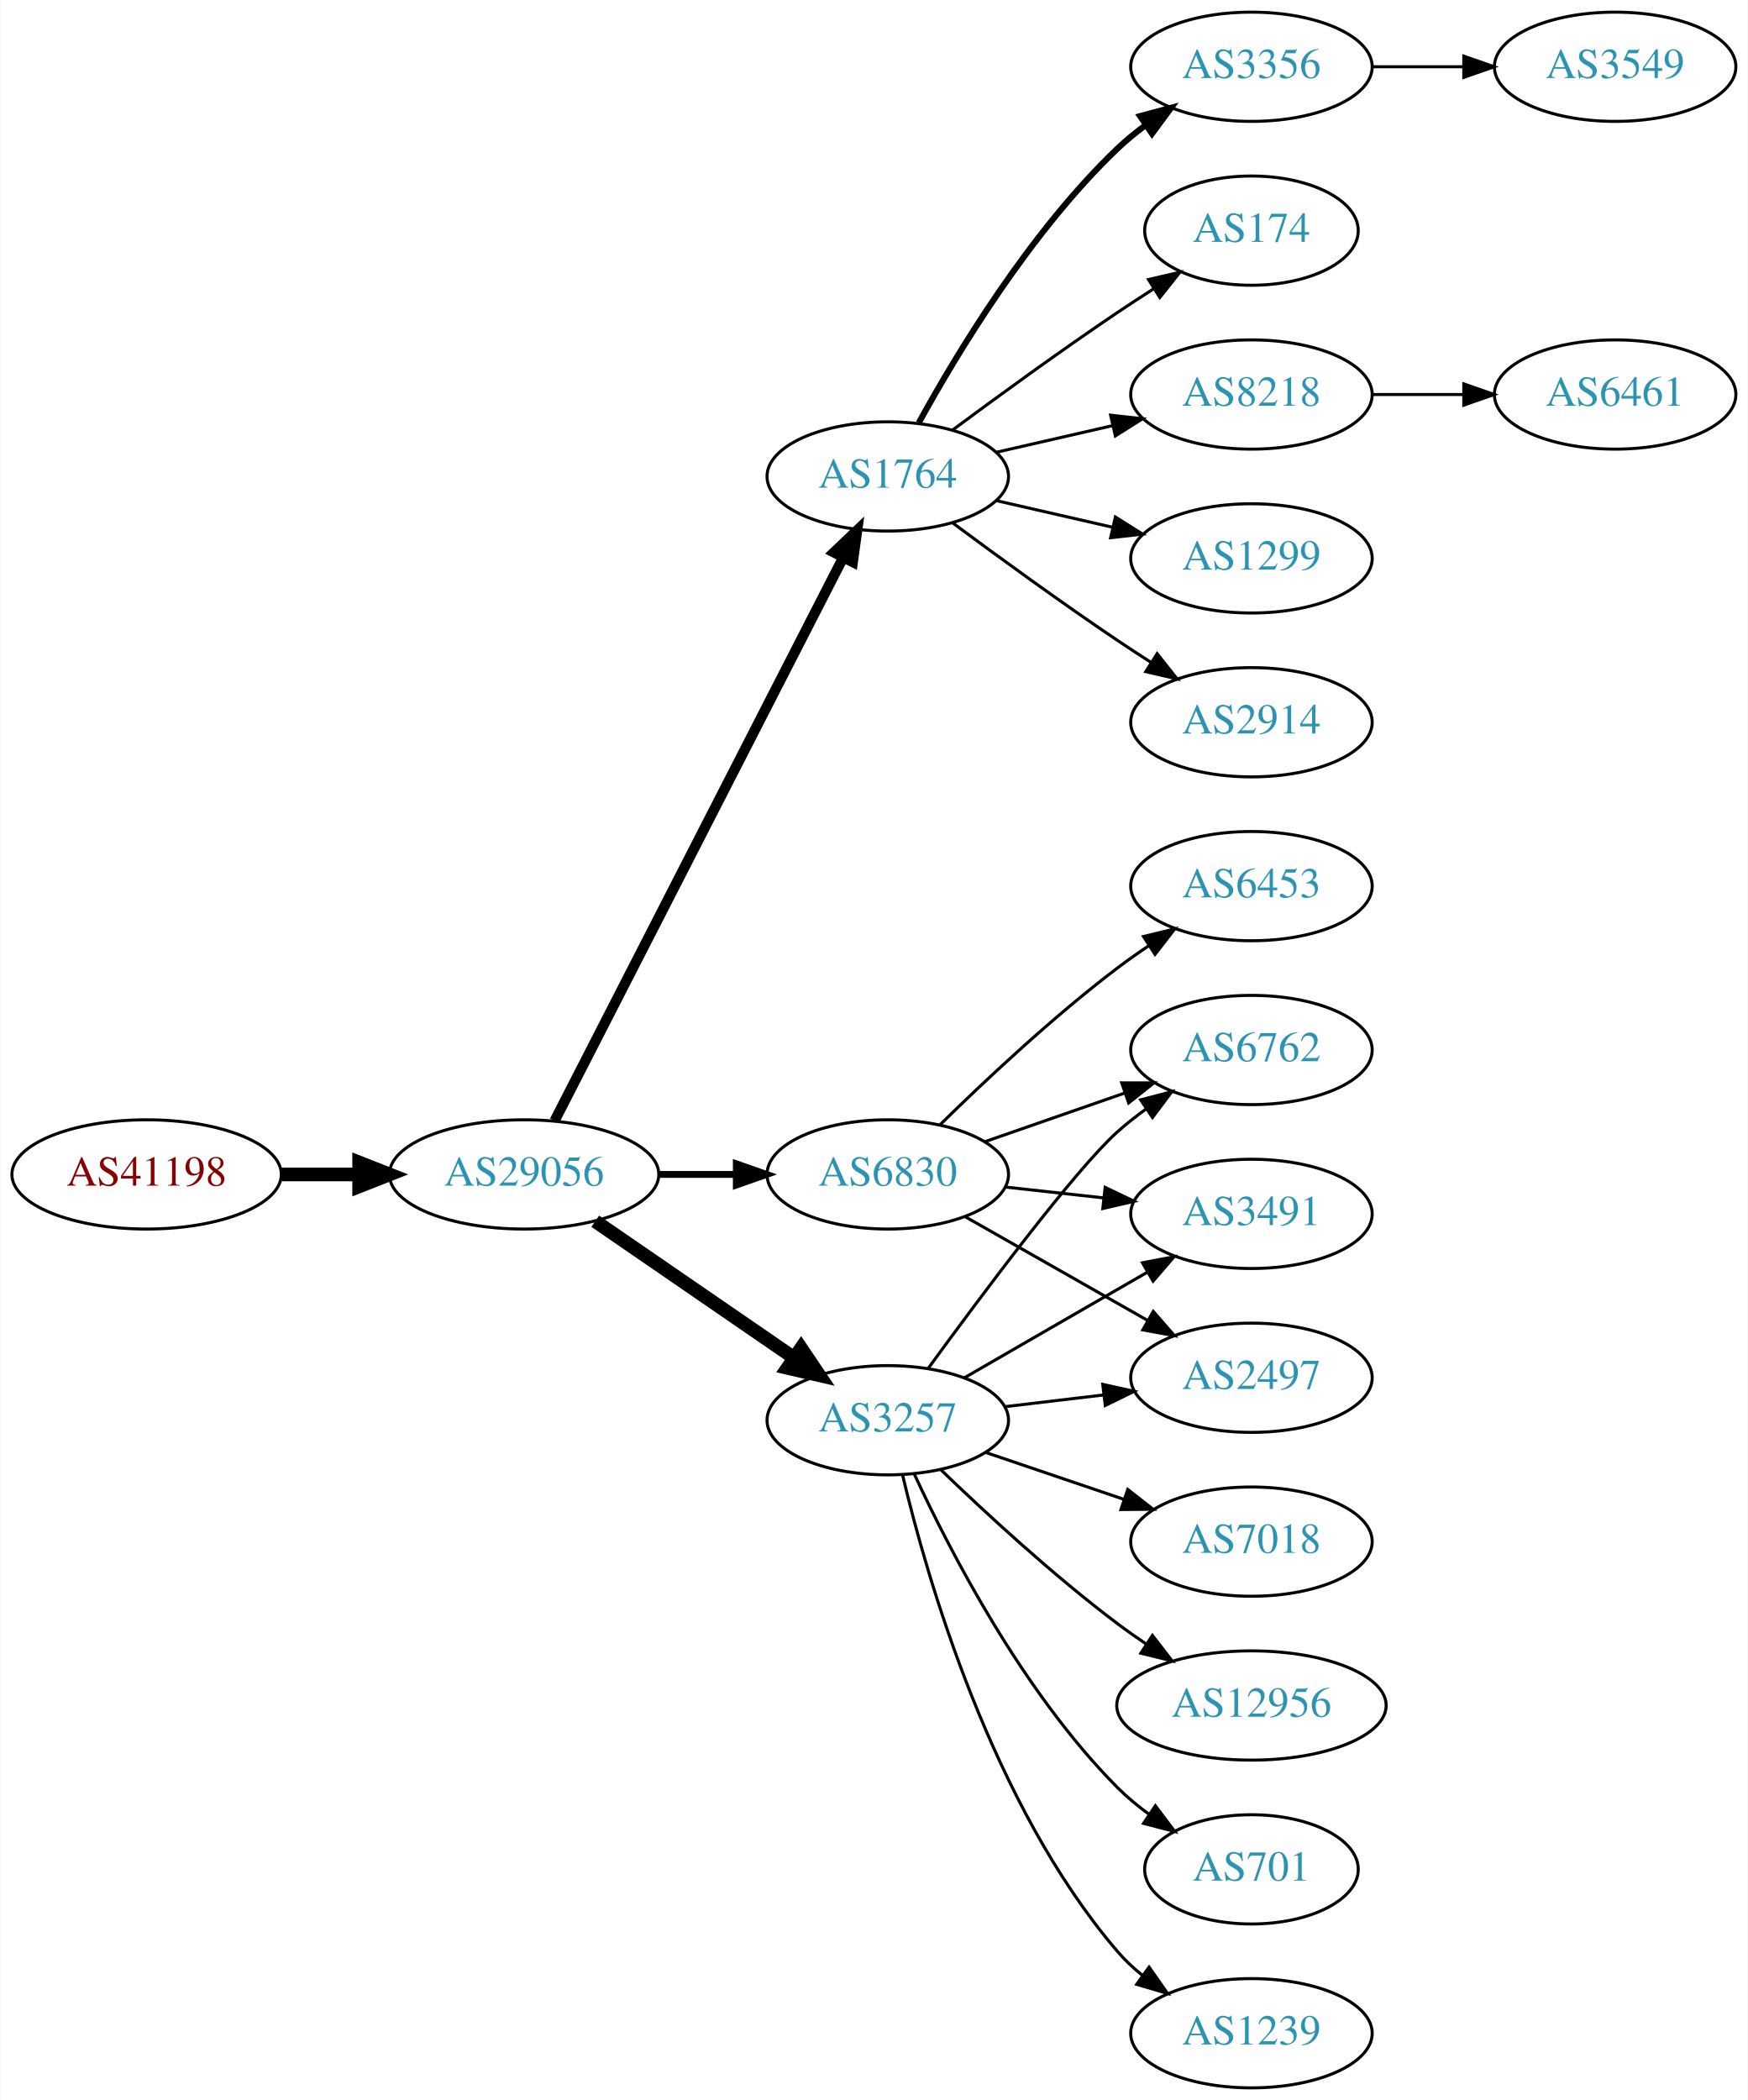
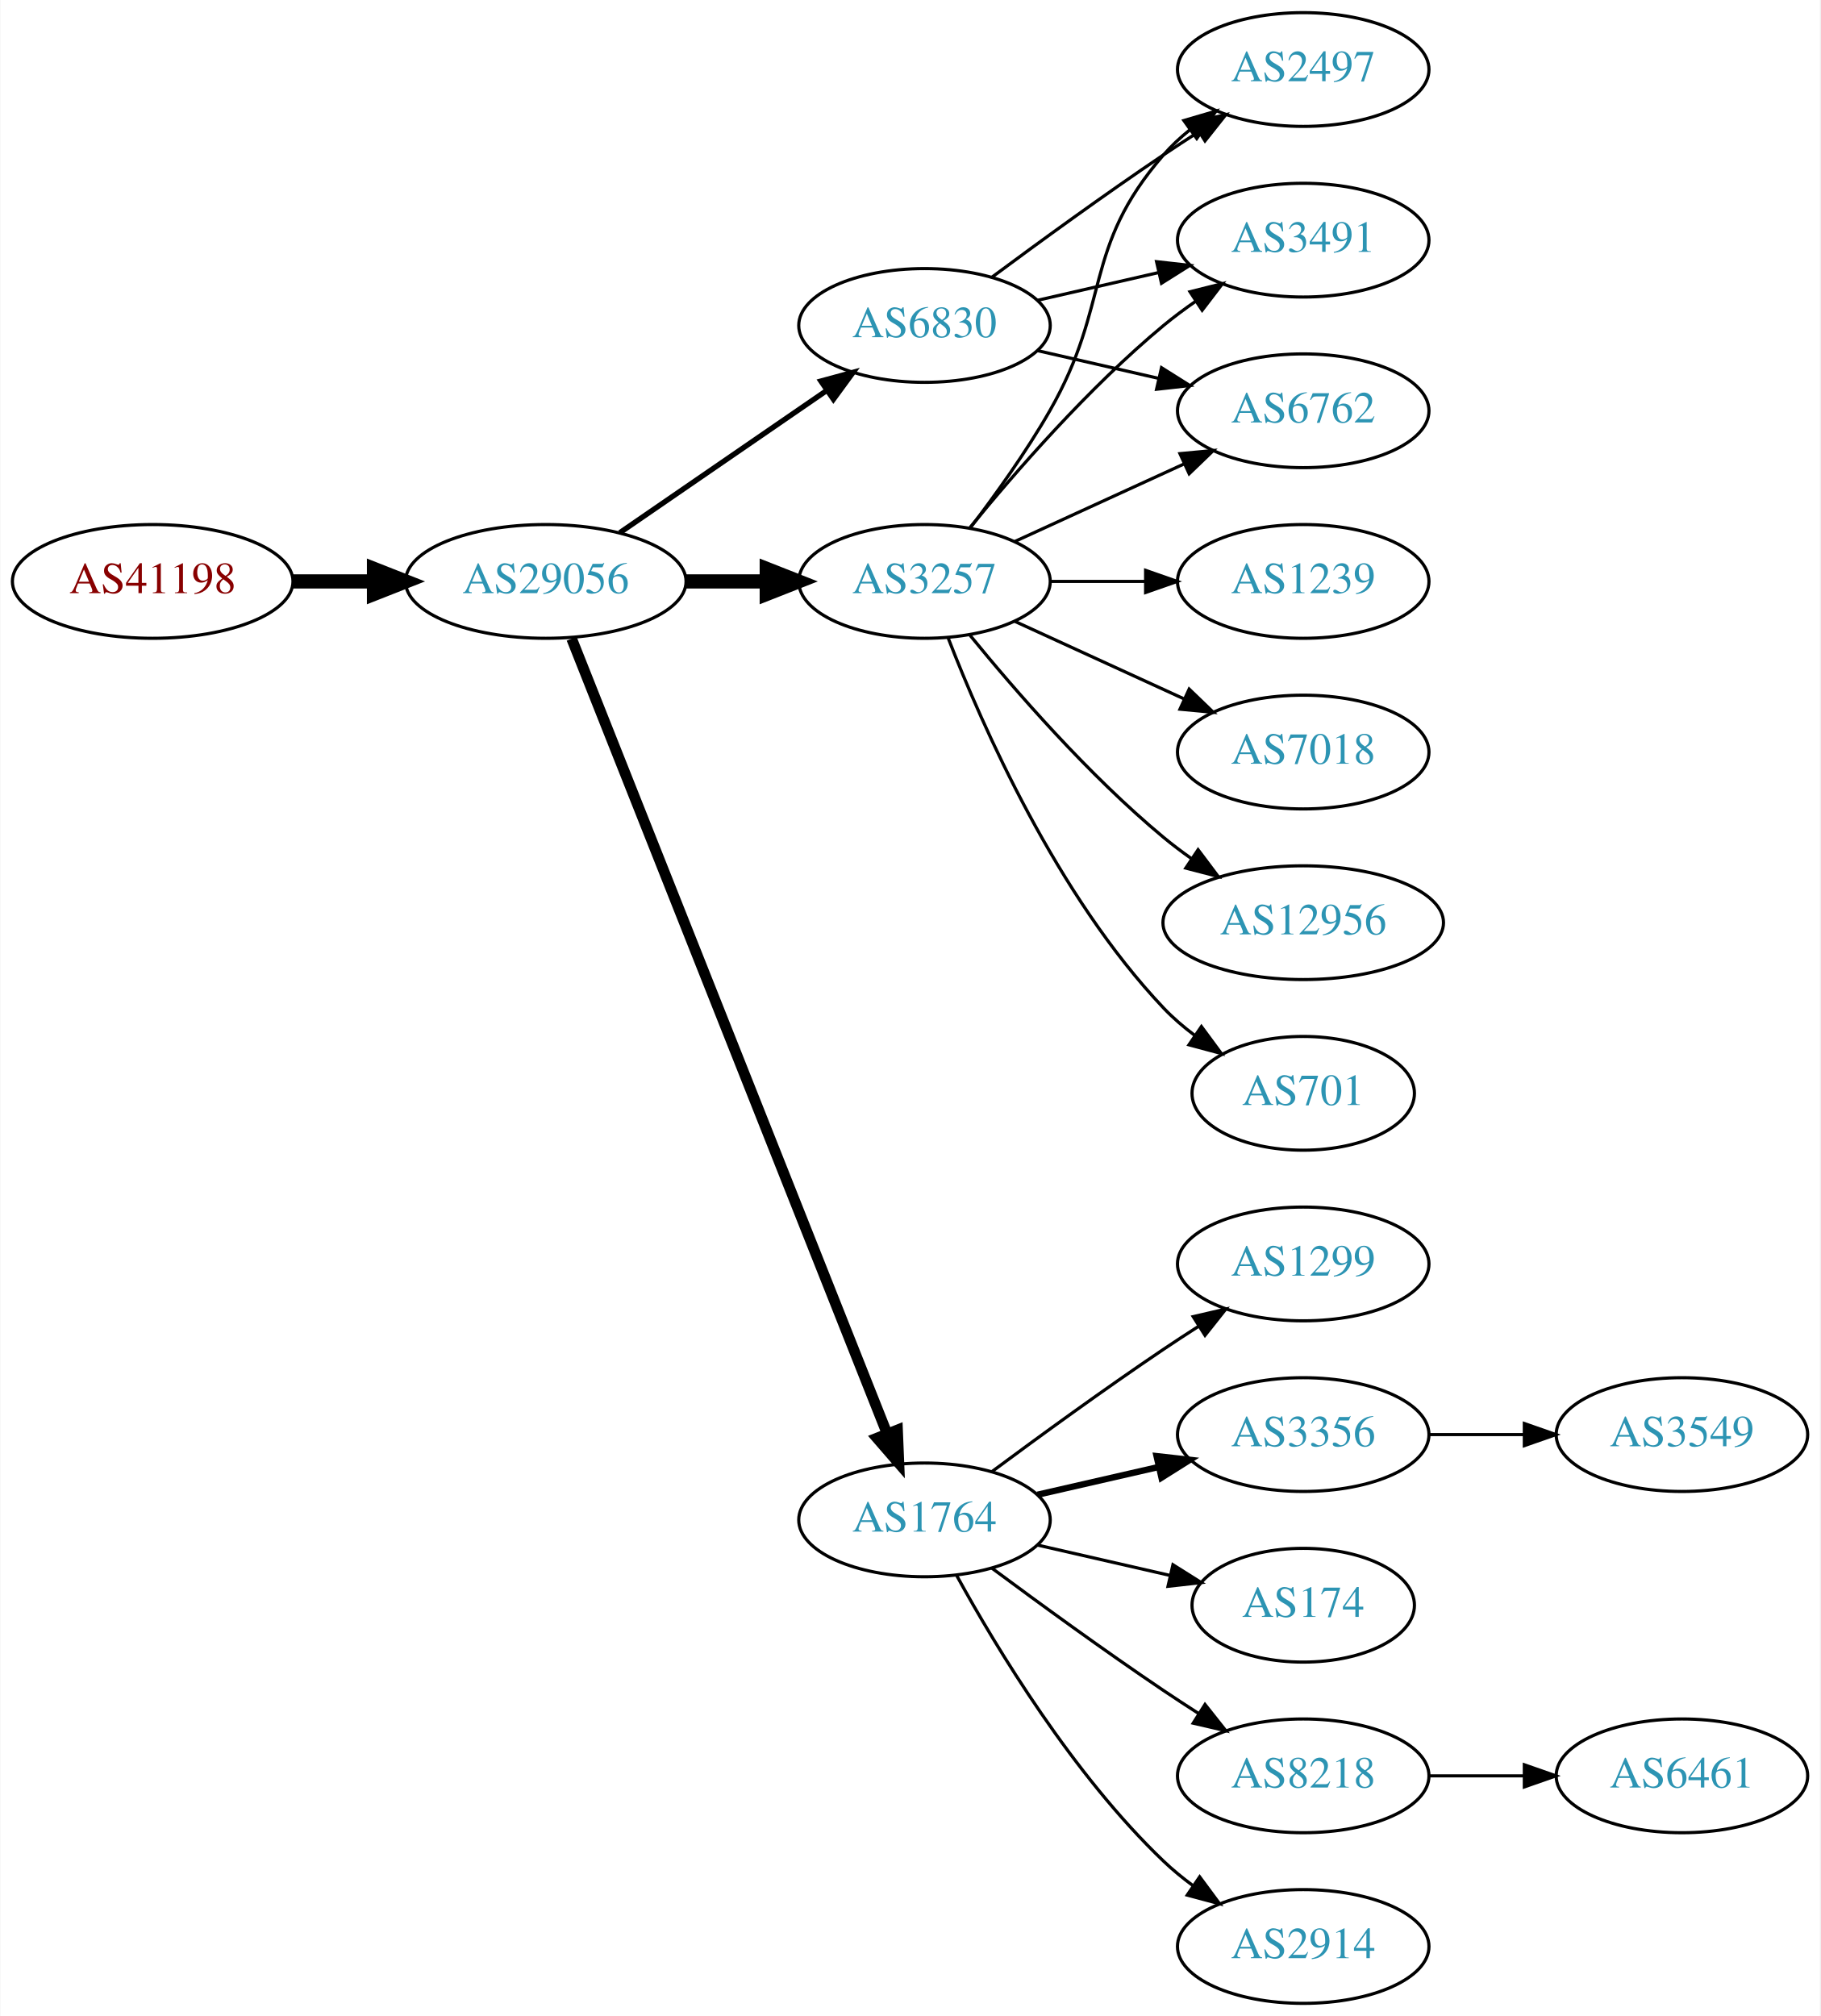
- <svg xmlns="http://www.w3.org/2000/svg" xmlns:xlink="http://www.w3.org/1999/xlink" width="576pt" height="692pt" viewBox="0.00 0.00 575.76 692.00">
-   <g id="graph0" class="graph" transform="scale(1 1) rotate(0) translate(4 688)">
-     <polygon fill="white" stroke="none" points="-4,4 -4,-688 571.762,-688 571.762,4 -4,4" />
+ <svg xmlns="http://www.w3.org/2000/svg" xmlns:xlink="http://www.w3.org/1999/xlink" width="576pt" height="638pt" viewBox="0.00 0.00 575.76 638.00">
+   <g id="graph0" class="graph" transform="scale(1 1) rotate(0) translate(4 634)">
+     <polygon fill="white" stroke="none" points="-4,4 -4,-634 571.762,-634 571.762,4 -4,4" />
    <g id="node1" class="node">
      <g id="a_node1">
        <a xlink:href="/asn/41198" xlink:title="AS41198 ~ Am Seering 13-14 [AT]">
-           <ellipse fill="#ffffff" stroke="black" cx="44.196" cy="-301" rx="44.393" ry="18" />
-           <text text-anchor="middle" x="44.196" y="-297.3" font-family="Times,serif" font-size="14.00" fill="#880000">AS41198</text>
+           <ellipse fill="#ffffff" stroke="black" cx="44.196" cy="-450" rx="44.393" ry="18" />
+           <text text-anchor="middle" x="44.196" y="-446.3" font-family="Times,serif" font-size="14.00" fill="#880000">AS41198</text>
        </a>
      </g>
    </g>
    <g id="node2" class="node">
      <g id="a_node2">
        <a xlink:href="/asn/29056" xlink:title="AS29056 ~ Citycom Telekommunikation GmbH [AT]">
-           <ellipse fill="#ffffff" stroke="black" cx="168.588" cy="-301" rx="44.393" ry="18" />
-           <text text-anchor="middle" x="168.588" y="-297.3" font-family="Times,serif" font-size="14.00" fill="#2c94b3">AS29056</text>
+           <ellipse fill="#ffffff" stroke="black" cx="168.588" cy="-450" rx="44.393" ry="18" />
+           <text text-anchor="middle" x="168.588" y="-446.3" font-family="Times,serif" font-size="14.00" fill="#2c94b3">AS29056</text>
        </a>
      </g>
    </g>
    <g id="edge1" class="edge">
-       <path fill="none" stroke="black" stroke-width="4.5" d="M88.692,-301C96.898,-301 105.569,-301 114.041,-301" />
-       <polygon fill="black" stroke="black" stroke-width="4.5" points="114.233,-304.938 124.233,-301 114.233,-297.063 114.233,-304.938" />
+       <path fill="none" stroke="black" stroke-width="4.5" d="M88.692,-450C96.898,-450 105.569,-450 114.041,-450" />
+       <polygon fill="black" stroke="black" stroke-width="4.5" points="114.233,-453.938 124.233,-450 114.233,-446.063 114.233,-453.938" />
    </g>
    <g id="node3" class="node">
      <g id="a_node3">
-         <a xlink:href="/asn/1764" xlink:title="AS1764 ~ NEXTLAYER-AS [AT]">
+         <a xlink:href="/asn/6830" xlink:title="AS6830 ~ LGI-UPC [AT]">
          <ellipse fill="#ffffff" stroke="black" cx="288.431" cy="-531" rx="39.794" ry="18" />
-           <text text-anchor="middle" x="288.431" y="-527.3" font-family="Times,serif" font-size="14.00" fill="#2c94b3">AS1764</text>
+           <text text-anchor="middle" x="288.431" y="-527.3" font-family="Times,serif" font-size="14.00" fill="#2c94b3">AS6830</text>
        </a>
      </g>
    </g>
    <g id="edge2" class="edge">
-       <path fill="none" stroke="black" stroke-width="3.375" d="M178.639,-318.666C199.161,-358.719 249.329,-456.634 273.698,-504.196" />
-       <polygon fill="black" stroke="black" stroke-width="3.375" points="270.674,-505.97 278.349,-513.274 276.904,-502.778 270.674,-505.97" />
+       <path fill="none" stroke="black" stroke-width="1.688" d="M192.031,-465.426C210.612,-478.198 237.173,-496.455 257.553,-510.463" />
+       <polygon fill="black" stroke="black" stroke-width="1.688" points="255.643,-513.398 265.867,-516.178 259.609,-507.629 255.643,-513.398" />
    </g>
    <g id="node4" class="node">
      <g id="a_node4">
-         <a xlink:href="/asn/6830" xlink:title="AS6830 ~ LGI-UPC [AT]">
-           <ellipse fill="#ffffff" stroke="black" cx="288.431" cy="-301" rx="39.794" ry="18" />
-           <text text-anchor="middle" x="288.431" y="-297.3" font-family="Times,serif" font-size="14.00" fill="#2c94b3">AS6830</text>
+         <a xlink:href="/asn/3257" xlink:title="AS3257 ~ GTT [DE]">
+           <ellipse fill="#ffffff" stroke="black" cx="288.431" cy="-450" rx="39.794" ry="18" />
+           <text text-anchor="middle" x="288.431" y="-446.3" font-family="Times,serif" font-size="14.00" fill="#2c94b3">AS3257</text>
        </a>
      </g>
    </g>
    <g id="edge3" class="edge">
-       <path fill="none" stroke="black" stroke-width="2.25" d="M212.799,-301C221.112,-301 229.875,-301 238.357,-301" />
-       <polygon fill="black" stroke="black" stroke-width="2.25" points="238.516,-304.5 248.516,-301 238.516,-297.5 238.516,-304.5" />
+       <path fill="none" stroke="black" stroke-width="4.5" d="M212.799,-450C221.112,-450 229.875,-450 238.357,-450" />
+       <polygon fill="black" stroke="black" stroke-width="4.5" points="238.516,-453.938 248.516,-450 238.516,-446.063 238.516,-453.938" />
    </g>
    <g id="node5" class="node">
      <g id="a_node5">
-         <a xlink:href="/asn/3257" xlink:title="AS3257 ~ GTT [DE]">
-           <ellipse fill="#ffffff" stroke="black" cx="288.431" cy="-220" rx="39.794" ry="18" />
-           <text text-anchor="middle" x="288.431" y="-216.3" font-family="Times,serif" font-size="14.00" fill="#2c94b3">AS3257</text>
+         <a xlink:href="/asn/1764" xlink:title="AS1764 ~ NEXTLAYER-AS [AT]">
+           <ellipse fill="#ffffff" stroke="black" cx="288.431" cy="-153" rx="39.794" ry="18" />
+           <text text-anchor="middle" x="288.431" y="-149.3" font-family="Times,serif" font-size="14.00" fill="#2c94b3">AS1764</text>
        </a>
      </g>
    </g>
    <g id="edge4" class="edge">
-       <path fill="none" stroke="black" stroke-width="4.5" d="M192.031,-285.574C210.612,-272.802 237.173,-254.545 257.553,-240.537" />
-       <polygon fill="black" stroke="black" stroke-width="4.5" points="259.856,-243.731 265.867,-234.822 255.396,-237.242 259.856,-243.731" />
+       <path fill="none" stroke="black" stroke-width="3.375" d="M176.782,-431.868C196.717,-381.627 252.759,-240.385 276.54,-180.447" />
+       <polygon fill="black" stroke="black" stroke-width="3.375" points="279.896,-181.48 280.331,-170.894 273.389,-178.899 279.896,-181.48" />
    </g>
    <g id="node6" class="node">
      <g id="a_node6">
-         <a xlink:href="/asn/2914" xlink:title="AS2914 ~ NTT America, Inc. [US]">
-           <ellipse fill="#ffffff" stroke="black" cx="408.273" cy="-450" rx="39.794" ry="18" />
-           <text text-anchor="middle" x="408.273" y="-446.3" font-family="Times,serif" font-size="14.00" fill="#2c94b3">AS2914</text>
+         <a xlink:href="/asn/2497" xlink:title="AS2497 ~ Internet Initiative Japan Inc. [JP]">
+           <ellipse fill="#ffffff" stroke="black" cx="408.273" cy="-612" rx="39.794" ry="18" />
+           <text text-anchor="middle" x="408.273" y="-608.3" font-family="Times,serif" font-size="14.00" fill="#2c94b3">AS2497</text>
        </a>
      </g>
    </g>
    <g id="edge5" class="edge">
-       <path fill="none" stroke="black" d="M309.761,-515.723C324.623,-504.696 345.368,-489.593 364.077,-477 367.626,-474.611 371.377,-472.161 375.125,-469.758" />
-       <polygon fill="black" stroke="black" points="377.193,-472.591 383.774,-464.288 373.451,-466.675 377.193,-472.591" />
+       <path fill="none" stroke="black" d="M309.761,-546.277C324.623,-557.304 345.368,-572.407 364.077,-585 367.626,-587.389 371.377,-589.839 375.125,-592.242" />
+       <polygon fill="black" stroke="black" points="373.451,-595.325 383.774,-597.712 377.193,-589.409 373.451,-595.325" />
    </g>
    <g id="node7" class="node">
      <g id="a_node7">
-         <a xlink:href="/asn/3356" xlink:title="AS3356 ~ Level 3 Parent, LLC [US]">
-           <ellipse fill="#ffffff" stroke="black" cx="408.273" cy="-666" rx="39.794" ry="18" />
-           <text text-anchor="middle" x="408.273" y="-662.3" font-family="Times,serif" font-size="14.00" fill="#2c94b3">AS3356</text>
+         <a xlink:href="/asn/3491" xlink:title="AS3491 ~ PCCW Global, Inc. [US]">
+           <ellipse fill="#ffffff" stroke="black" cx="408.273" cy="-558" rx="39.794" ry="18" />
+           <text text-anchor="middle" x="408.273" y="-554.3" font-family="Times,serif" font-size="14.00" fill="#2c94b3">AS3491</text>
        </a>
      </g>
    </g>
    <g id="edge6" class="edge">
-       <path fill="none" stroke="black" stroke-width="2" d="M298.672,-548.713C311.218,-571.561 335.394,-611.611 364.077,-639 366.946,-641.739 370.134,-644.347 373.443,-646.785" />
-       <polygon fill="black" stroke="black" stroke-width="2" points="371.567,-649.742 381.803,-652.477 375.507,-643.956 371.567,-649.742" />
+       <path fill="none" stroke="black" d="M324.15,-538.955C336.15,-541.704 349.771,-544.825 362.463,-547.733" />
+       <polygon fill="black" stroke="black" points="361.866,-551.187 372.395,-550.009 363.429,-544.364 361.866,-551.187" />
    </g>
    <g id="node8" class="node">
      <g id="a_node8">
-         <a xlink:href="/asn/174" xlink:title="AS174 ~ Cogent Communications [US]">
-           <ellipse fill="#ffffff" stroke="black" cx="408.273" cy="-612" rx="35.194" ry="18" />
-           <text text-anchor="middle" x="408.273" y="-608.3" font-family="Times,serif" font-size="14.00" fill="#2c94b3">AS174</text>
+         <a xlink:href="/asn/6762" xlink:title="AS6762 ~ TELECOM ITALIA SPARKLE S.p.A. [IT]">
+           <ellipse fill="#ffffff" stroke="black" cx="408.273" cy="-504" rx="39.794" ry="18" />
+           <text text-anchor="middle" x="408.273" y="-500.3" font-family="Times,serif" font-size="14.00" fill="#2c94b3">AS6762</text>
        </a>
      </g>
    </g>
    <g id="edge7" class="edge">
-       <path fill="none" stroke="black" d="M309.761,-546.277C324.623,-557.304 345.368,-572.407 364.077,-585 367.895,-587.569 371.945,-590.21 375.975,-592.786" />
-       <polygon fill="black" stroke="black" points="374.344,-595.895 384.669,-598.271 378.079,-589.975 374.344,-595.895" />
+       <path fill="none" stroke="black" d="M324.15,-523.045C336.15,-520.296 349.771,-517.175 362.463,-514.267" />
+       <polygon fill="black" stroke="black" points="363.429,-517.636 372.395,-511.991 361.866,-510.813 363.429,-517.636" />
+     </g>
+     <g id="edge12" class="edge">
+       <path fill="none" stroke="black" d="M302.892,-466.913C310.785,-477.27 320.634,-490.992 328.077,-504 347.642,-538.194 338.243,-555.258 364.077,-585 366.542,-587.838 369.379,-590.477 372.397,-592.906" />
+       <polygon fill="black" stroke="black" points="370.507,-595.858 380.675,-598.836 374.583,-590.167 370.507,-595.858" />
+     </g>
+     <g id="edge9" class="edge">
+       <path fill="none" stroke="black" d="M302.85,-467.065C316.964,-484.375 340.379,-511.345 364.077,-531 367.294,-533.668 370.794,-536.27 374.365,-538.741" />
+       <polygon fill="black" stroke="black" points="372.442,-541.666 382.721,-544.236 376.288,-535.817 372.442,-541.666" />
+     </g>
+     <g id="edge13" class="edge">
+       <path fill="none" stroke="black" d="M317.06,-462.661C333.017,-469.973 353.287,-479.261 370.57,-487.181" />
+       <polygon fill="black" stroke="black" points="369.269,-490.435 379.818,-491.419 372.185,-484.071 369.269,-490.435" />
    </g>
    <g id="node9" class="node">
      <g id="a_node9">
-         <a xlink:href="/asn/8218" xlink:title="AS8218 ~ legacy Neotelecoms [FR]">
-           <ellipse fill="#ffffff" stroke="black" cx="408.273" cy="-558" rx="39.794" ry="18" />
-           <text text-anchor="middle" x="408.273" y="-554.3" font-family="Times,serif" font-size="14.00" fill="#2c94b3">AS8218</text>
+         <a xlink:href="/asn/1239" xlink:title="AS1239 ~ Sprint [US]">
+           <ellipse fill="#ffffff" stroke="black" cx="408.273" cy="-450" rx="39.794" ry="18" />
+           <text text-anchor="middle" x="408.273" y="-446.3" font-family="Times,serif" font-size="14.00" fill="#2c94b3">AS1239</text>
        </a>
      </g>
    </g>
    <g id="edge8" class="edge">
-       <path fill="none" stroke="black" d="M324.15,-538.955C336.15,-541.704 349.771,-544.825 362.463,-547.733" />
-       <polygon fill="black" stroke="black" points="361.866,-551.187 372.395,-550.009 363.429,-544.364 361.866,-551.187" />
+       <path fill="none" stroke="black" d="M328.343,-450C337.897,-450 348.246,-450 358.209,-450" />
+       <polygon fill="black" stroke="black" points="358.402,-453.5 368.402,-450 358.402,-446.5 358.402,-453.5" />
    </g>
    <g id="node10" class="node">
      <g id="a_node10">
-         <a xlink:href="/asn/1299" xlink:title="AS1299 ~ Telia Carrier [EU]">
-           <ellipse fill="#ffffff" stroke="black" cx="408.273" cy="-504" rx="39.794" ry="18" />
-           <text text-anchor="middle" x="408.273" y="-500.3" font-family="Times,serif" font-size="14.00" fill="#2c94b3">AS1299</text>
-         </a>
-       </g>
-     </g>
-     <g id="edge9" class="edge">
-       <path fill="none" stroke="black" d="M324.15,-523.045C336.15,-520.296 349.771,-517.175 362.463,-514.267" />
-       <polygon fill="black" stroke="black" points="363.429,-517.636 372.395,-511.991 361.866,-510.813 363.429,-517.636" />
+         <a xlink:href="/asn/7018" xlink:title="AS7018 ~ AT&amp;T Services, Inc. [US]">
+           <ellipse fill="#ffffff" stroke="black" cx="408.273" cy="-396" rx="39.794" ry="18" />
+           <text text-anchor="middle" x="408.273" y="-392.3" font-family="Times,serif" font-size="14.00" fill="#2c94b3">AS7018</text>
+         </a>
+       </g>
+     </g>
+     <g id="edge10" class="edge">
+       <path fill="none" stroke="black" d="M317.06,-437.339C333.017,-430.027 353.287,-420.739 370.57,-412.819" />
+       <polygon fill="black" stroke="black" points="372.185,-415.929 379.818,-408.581 369.269,-409.565 372.185,-415.929" />
    </g>
    <g id="node11" class="node">
      <g id="a_node11">
-         <a xlink:href="/asn/6762" xlink:title="AS6762 ~ TELECOM ITALIA SPARKLE S.p.A. [IT]">
-           <ellipse fill="#ffffff" stroke="black" cx="408.273" cy="-342" rx="39.794" ry="18" />
-           <text text-anchor="middle" x="408.273" y="-338.3" font-family="Times,serif" font-size="14.00" fill="#2c94b3">AS6762</text>
-         </a>
-       </g>
-     </g>
-     <g id="edge10" class="edge">
-       <path fill="none" stroke="black" d="M320.393,-311.772C334.489,-316.677 351.366,-322.548 366.479,-327.807" />
-       <polygon fill="black" stroke="black" points="365.514,-331.177 376.109,-331.157 367.815,-324.566 365.514,-331.177" />
+         <a xlink:href="/asn/12956" xlink:title="AS12956 ~ TELXIUS [ES]">
+           <ellipse fill="#ffffff" stroke="black" cx="408.273" cy="-342" rx="44.393" ry="18" />
+           <text text-anchor="middle" x="408.273" y="-338.3" font-family="Times,serif" font-size="14.00" fill="#2c94b3">AS12956</text>
+         </a>
+       </g>
+     </g>
+     <g id="edge11" class="edge">
+       <path fill="none" stroke="black" d="M302.85,-432.935C316.964,-415.625 340.379,-388.655 364.077,-369 366.815,-366.729 369.759,-364.506 372.776,-362.37" />
+       <polygon fill="black" stroke="black" points="375.002,-365.092 381.365,-356.621 371.108,-359.275 375.002,-365.092" />
    </g>
    <g id="node12" class="node">
      <g id="a_node12">
-         <a xlink:href="/asn/3491" xlink:title="AS3491 ~ PCCW Global, Inc. [US]">
-           <ellipse fill="#ffffff" stroke="black" cx="408.273" cy="-288" rx="39.794" ry="18" />
-           <text text-anchor="middle" x="408.273" y="-284.3" font-family="Times,serif" font-size="14.00" fill="#2c94b3">AS3491</text>
-         </a>
-       </g>
-     </g>
-     <g id="edge11" class="edge">
-       <path fill="none" stroke="black" d="M327.041,-296.851C337.352,-295.713 348.669,-294.465 359.47,-293.274" />
-       <polygon fill="black" stroke="black" points="360.06,-296.73 369.616,-292.154 359.293,-289.772 360.06,-296.73" />
+         <a xlink:href="/asn/701" xlink:title="AS701 ~ UUNET [US]">
+           <ellipse fill="#ffffff" stroke="black" cx="408.273" cy="-288" rx="35.194" ry="18" />
+           <text text-anchor="middle" x="408.273" y="-284.3" font-family="Times,serif" font-size="14.00" fill="#2c94b3">AS701</text>
+         </a>
+       </g>
+     </g>
+     <g id="edge14" class="edge">
+       <path fill="none" stroke="black" d="M295.954,-432.006C306.704,-404.272 330.362,-350.571 364.077,-315 367.02,-311.895 370.394,-308.999 373.929,-306.345" />
+       <polygon fill="black" stroke="black" points="376.059,-309.129 382.348,-300.603 372.115,-303.346 376.059,-309.129" />
    </g>
    <g id="node13" class="node">
      <g id="a_node13">
-         <a xlink:href="/asn/2497" xlink:title="AS2497 ~ Internet Initiative Japan Inc. [JP]">
-           <ellipse fill="#ffffff" stroke="black" cx="408.273" cy="-234" rx="39.794" ry="18" />
-           <text text-anchor="middle" x="408.273" y="-230.3" font-family="Times,serif" font-size="14.00" fill="#2c94b3">AS2497</text>
-         </a>
-       </g>
-     </g>
-     <g id="edge12" class="edge">
-       <path fill="none" stroke="black" d="M313.848,-287.118C331.307,-277.191 355.008,-263.716 374.169,-252.822" />
-       <polygon fill="black" stroke="black" points="375.924,-255.85 382.888,-247.865 372.464,-249.765 375.924,-255.85" />
+         <a xlink:href="/asn/3356" xlink:title="AS3356 ~ Level 3 Parent, LLC [US]">
+           <ellipse fill="#ffffff" stroke="black" cx="408.273" cy="-180" rx="39.794" ry="18" />
+           <text text-anchor="middle" x="408.273" y="-176.3" font-family="Times,serif" font-size="14.00" fill="#2c94b3">AS3356</text>
+         </a>
+       </g>
+     </g>
+     <g id="edge15" class="edge">
+       <path fill="none" stroke="black" stroke-width="2" d="M324.15,-160.955C336.15,-163.704 349.771,-166.825 362.463,-169.733" />
+       <polygon fill="black" stroke="black" stroke-width="2" points="361.866,-173.187 372.395,-172.009 363.429,-166.364 361.866,-173.187" />
    </g>
    <g id="node14" class="node">
      <g id="a_node14">
-         <a xlink:href="/asn/6453" xlink:title="AS6453 ~ TATA COMMUNICATIONS (AMERICA) INC [US]">
-           <ellipse fill="#ffffff" stroke="black" cx="408.273" cy="-396" rx="39.794" ry="18" />
-           <text text-anchor="middle" x="408.273" y="-392.3" font-family="Times,serif" font-size="14.00" fill="#2c94b3">AS6453</text>
-         </a>
-       </g>
-     </g>
-     <g id="edge13" class="edge">
-       <path fill="none" stroke="black" d="M305.579,-317.296C320.216,-331.671 342.705,-352.795 364.077,-369 367.407,-371.525 370.979,-374.037 374.591,-376.456" />
-       <polygon fill="black" stroke="black" points="372.697,-379.399 382.994,-381.892 376.498,-373.522 372.697,-379.399" />
-     </g>
-     <g id="edge15" class="edge">
-       <path fill="none" stroke="black" d="M301.837,-237.209C319.18,-261.008 350.11,-302.457 364.077,-315 367.028,-317.65 370.27,-320.2 373.612,-322.604" />
-       <polygon fill="black" stroke="black" points="371.76,-325.576 382.012,-328.251 375.666,-319.767 371.76,-325.576" />
-     </g>
-     <g id="edge18" class="edge">
-       <path fill="none" stroke="black" d="M313.562,-233.925C331.002,-243.988 354.775,-257.707 374.013,-268.808" />
-       <polygon fill="black" stroke="black" points="372.358,-271.893 382.769,-273.86 375.857,-265.83 372.358,-271.893" />
-     </g>
-     <g id="edge14" class="edge">
-       <path fill="none" stroke="black" d="M327.041,-224.468C337.352,-225.693 348.669,-227.038 359.47,-228.321" />
-       <polygon fill="black" stroke="black" points="359.273,-231.822 369.616,-229.526 360.099,-224.871 359.273,-231.822" />
+         <a xlink:href="/asn/174" xlink:title="AS174 ~ Cogent Communications [US]">
+           <ellipse fill="#ffffff" stroke="black" cx="408.273" cy="-126" rx="35.194" ry="18" />
+           <text text-anchor="middle" x="408.273" y="-122.3" font-family="Times,serif" font-size="14.00" fill="#2c94b3">AS174</text>
+         </a>
+       </g>
+     </g>
+     <g id="edge16" class="edge">
+       <path fill="none" stroke="black" d="M324.15,-145.045C337.243,-142.045 352.265,-138.604 365.906,-135.478" />
+       <polygon fill="black" stroke="black" points="367.047,-138.807 376.013,-133.162 365.484,-131.984 367.047,-138.807" />
    </g>
    <g id="node15" class="node">
      <g id="a_node15">
-         <a xlink:href="/asn/1239" xlink:title="AS1239 ~ Sprint [US]">
-           <ellipse fill="#ffffff" stroke="black" cx="408.273" cy="-18" rx="39.794" ry="18" />
-           <text text-anchor="middle" x="408.273" y="-14.3" font-family="Times,serif" font-size="14.00" fill="#2c94b3">AS1239</text>
-         </a>
-       </g>
-     </g>
-     <g id="edge16" class="edge">
-       <path fill="none" stroke="black" d="M293.301,-201.958C301.364,-167.92 322.744,-93.316 364.077,-45 366.521,-42.144 369.343,-39.492 372.352,-37.055" />
-       <polygon fill="black" stroke="black" points="374.54,-39.793 380.617,-31.115 370.454,-34.109 374.54,-39.793" />
+         <a xlink:href="/asn/8218" xlink:title="AS8218 ~ legacy Neotelecoms [FR]">
+           <ellipse fill="#ffffff" stroke="black" cx="408.273" cy="-72" rx="39.794" ry="18" />
+           <text text-anchor="middle" x="408.273" y="-68.3" font-family="Times,serif" font-size="14.00" fill="#2c94b3">AS8218</text>
+         </a>
+       </g>
+     </g>
+     <g id="edge17" class="edge">
+       <path fill="none" stroke="black" d="M309.761,-137.723C324.623,-126.696 345.368,-111.593 364.077,-99 367.626,-96.611 371.377,-94.161 375.125,-91.758" />
+       <polygon fill="black" stroke="black" points="377.193,-94.591 383.774,-86.288 373.451,-88.675 377.193,-94.591" />
    </g>
    <g id="node16" class="node">
      <g id="a_node16">
-         <a xlink:href="/asn/7018" xlink:title="AS7018 ~ AT&amp;T Services, Inc. [US]">
-           <ellipse fill="#ffffff" stroke="black" cx="408.273" cy="-180" rx="39.794" ry="18" />
-           <text text-anchor="middle" x="408.273" y="-176.3" font-family="Times,serif" font-size="14.00" fill="#2c94b3">AS7018</text>
-         </a>
-       </g>
-     </g>
-     <g id="edge17" class="edge">
-       <path fill="none" stroke="black" d="M320.701,-209.386C334.685,-204.639 351.355,-198.981 366.317,-193.902" />
-       <polygon fill="black" stroke="black" points="367.513,-197.192 375.857,-190.664 365.263,-190.564 367.513,-197.192" />
+         <a xlink:href="/asn/2914" xlink:title="AS2914 ~ NTT America, Inc. [US]">
+           <ellipse fill="#ffffff" stroke="black" cx="408.273" cy="-18" rx="39.794" ry="18" />
+           <text text-anchor="middle" x="408.273" y="-14.3" font-family="Times,serif" font-size="14.00" fill="#2c94b3">AS2914</text>
+         </a>
+       </g>
+     </g>
+     <g id="edge18" class="edge">
+       <path fill="none" stroke="black" d="M298.672,-135.287C311.218,-112.439 335.394,-72.389 364.077,-45 366.946,-42.261 370.134,-39.653 373.443,-37.215" />
+       <polygon fill="black" stroke="black" points="375.507,-40.044 381.803,-31.523 371.567,-34.258 375.507,-40.044" />
    </g>
    <g id="node17" class="node">
      <g id="a_node17">
-         <a xlink:href="/asn/12956" xlink:title="AS12956 ~ TELXIUS [ES]">
-           <ellipse fill="#ffffff" stroke="black" cx="408.273" cy="-126" rx="44.393" ry="18" />
-           <text text-anchor="middle" x="408.273" y="-122.3" font-family="Times,serif" font-size="14.00" fill="#2c94b3">AS12956</text>
+         <a xlink:href="/asn/1299" xlink:title="AS1299 ~ Telia Carrier [EU]">
+           <ellipse fill="#ffffff" stroke="black" cx="408.273" cy="-234" rx="39.794" ry="18" />
+           <text text-anchor="middle" x="408.273" y="-230.3" font-family="Times,serif" font-size="14.00" fill="#2c94b3">AS1299</text>
        </a>
      </g>
    </g>
    <g id="edge19" class="edge">
-       <path fill="none" stroke="black" d="M305.908,-203.691C320.576,-189.551 342.926,-168.914 364.077,-153 367.081,-150.74 370.277,-148.487 373.52,-146.299" />
-       <polygon fill="black" stroke="black" points="375.641,-149.095 382.112,-140.706 371.822,-143.229 375.641,-149.095" />
+       <path fill="none" stroke="black" d="M309.761,-168.277C324.623,-179.304 345.368,-194.407 364.077,-207 367.626,-209.389 371.377,-211.839 375.125,-214.242" />
+       <polygon fill="black" stroke="black" points="373.451,-217.325 383.774,-219.712 377.193,-211.409 373.451,-217.325" />
    </g>
    <g id="node18" class="node">
      <g id="a_node18">
-         <a xlink:href="/asn/701" xlink:title="AS701 ~ UUNET [US]">
-           <ellipse fill="#ffffff" stroke="black" cx="408.273" cy="-72" rx="35.194" ry="18" />
-           <text text-anchor="middle" x="408.273" y="-68.3" font-family="Times,serif" font-size="14.00" fill="#2c94b3">AS701</text>
+         <a xlink:href="/asn/3549" xlink:title="AS3549 ~ Level 3 Parent, LLC [US]">
+           <ellipse fill="#ffffff" stroke="black" cx="528.116" cy="-180" rx="39.794" ry="18" />
+           <text text-anchor="middle" x="528.116" y="-176.3" font-family="Times,serif" font-size="14.00" fill="#2c94b3">AS3549</text>
        </a>
      </g>
    </g>
    <g id="edge20" class="edge">
-       <path fill="none" stroke="black" d="M297.174,-202.249C308.844,-177.007 332.928,-130.333 364.077,-99 367.249,-95.809 370.867,-92.82 374.627,-90.079" />
-       <polygon fill="black" stroke="black" points="376.609,-92.964 382.97,-84.491 372.713,-87.148 376.609,-92.964" />
+       <path fill="none" stroke="black" d="M448.186,-180C457.739,-180 468.089,-180 478.052,-180" />
+       <polygon fill="black" stroke="black" points="478.244,-183.5 488.244,-180 478.244,-176.5 478.244,-183.5" />
    </g>
    <g id="node19" class="node">
      <g id="a_node19">
-         <a xlink:href="/asn/3549" xlink:title="AS3549 ~ Level 3 Parent, LLC [US]">
-           <ellipse fill="#ffffff" stroke="black" cx="528.116" cy="-666" rx="39.794" ry="18" />
-           <text text-anchor="middle" x="528.116" y="-662.3" font-family="Times,serif" font-size="14.00" fill="#2c94b3">AS3549</text>
+         <a xlink:href="/asn/6461" xlink:title="AS6461 ~ Zayo Bandwidth [US]">
+           <ellipse fill="#ffffff" stroke="black" cx="528.116" cy="-72" rx="39.794" ry="18" />
+           <text text-anchor="middle" x="528.116" y="-68.3" font-family="Times,serif" font-size="14.00" fill="#2c94b3">AS6461</text>
        </a>
      </g>
    </g>
    <g id="edge21" class="edge">
-       <path fill="none" stroke="black" d="M448.186,-666C457.739,-666 468.089,-666 478.052,-666" />
-       <polygon fill="black" stroke="black" points="478.244,-669.5 488.244,-666 478.244,-662.5 478.244,-669.5" />
-     </g>
-     <g id="node20" class="node">
-       <g id="a_node20">
-         <a xlink:href="/asn/6461" xlink:title="AS6461 ~ Zayo Bandwidth [US]">
-           <ellipse fill="#ffffff" stroke="black" cx="528.116" cy="-558" rx="39.794" ry="18" />
-           <text text-anchor="middle" x="528.116" y="-554.3" font-family="Times,serif" font-size="14.00" fill="#2c94b3">AS6461</text>
-         </a>
-       </g>
-     </g>
-     <g id="edge22" class="edge">
-       <path fill="none" stroke="black" d="M448.186,-558C457.739,-558 468.089,-558 478.052,-558" />
-       <polygon fill="black" stroke="black" points="478.244,-561.5 488.244,-558 478.244,-554.5 478.244,-561.5" />
+       <path fill="none" stroke="black" d="M448.186,-72C457.739,-72 468.089,-72 478.052,-72" />
+       <polygon fill="black" stroke="black" points="478.244,-75.5 488.244,-72 478.244,-68.5 478.244,-75.5" />
    </g>
  </g>
</svg>
